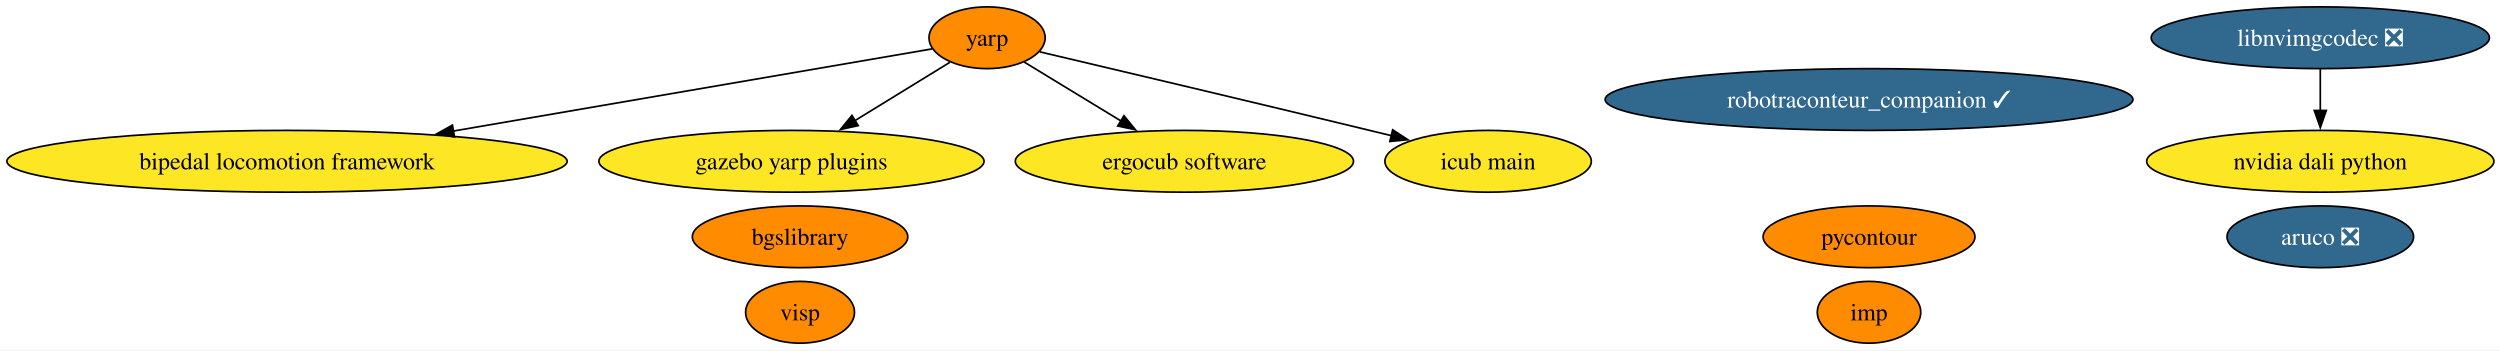
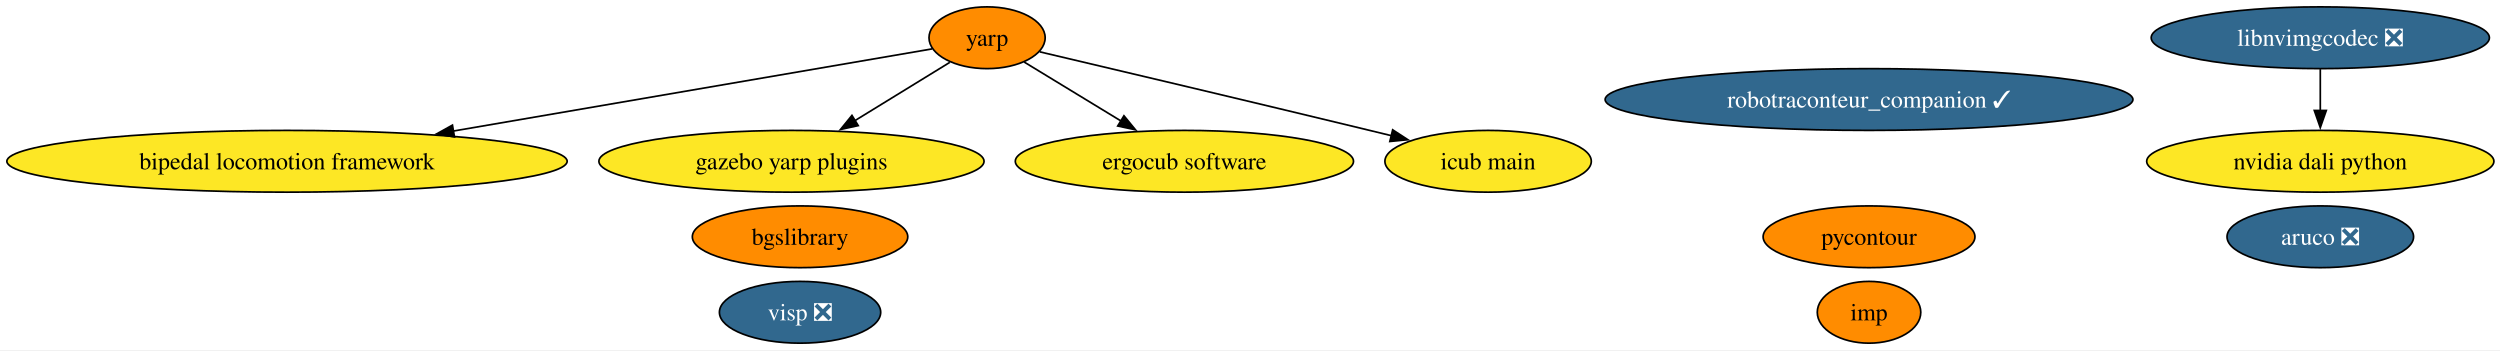
<svg xmlns="http://www.w3.org/2000/svg" xmlns:xlink="http://www.w3.org/1999/xlink" width="1457pt" height="204pt" viewBox="0.00 0.00 1457.00 204.00">
  <g id="graph0" class="graph" transform="scale(1 1) rotate(0) translate(4 200)">
    <polygon fill="white" stroke="none" points="-4,4 -4,-200 1453.46,-200 1453.46,4 -4,4" />
    <g id="node1" class="node">
      <g id="a_node1">
        <a xlink:href="https://github.com/conda-forge/aruco-feedstock/pull/20" xlink:title="aruco ❎">
          <ellipse fill="#31688e" stroke="black" cx="1348.27" cy="-62" rx="54.36" ry="18" />
          <text xml:space="preserve" text-anchor="middle" x="1348.27" y="-57.33" font-family="Times,serif" font-size="14.00" fill="white">aruco ❎</text>
        </a>
      </g>
    </g>
    <g id="node2" class="node">
      <g id="a_node2">
        <a xlink:href="https://github.com/conda-forge/pycontour-feedstock" xlink:title="pycontour">
          <ellipse fill="#ff8c00" stroke="black" cx="1085.27" cy="-62" rx="61.73" ry="18" />
          <text xml:space="preserve" text-anchor="middle" x="1085.27" y="-57.33" font-family="Times,serif" font-size="14.00">pycontour</text>
        </a>
      </g>
    </g>
    <g id="node3" class="node">
      <g id="a_node3">
        <a xlink:href="https://github.com/conda-forge/imp-feedstock" xlink:title="imp">
          <ellipse fill="#ff8c00" stroke="black" cx="1085.27" cy="-18" rx="30.16" ry="18" />
          <text xml:space="preserve" text-anchor="middle" x="1085.27" y="-13.32" font-family="Times,serif" font-size="14.00">imp</text>
        </a>
      </g>
    </g>
    <g id="node4" class="node">
      <g id="a_node4">
        <a xlink:href="https://github.com/conda-forge/yarp-feedstock" xlink:title="yarp">
          <ellipse fill="#ff8c00" stroke="black" cx="571.27" cy="-178" rx="33.85" ry="18" />
          <text xml:space="preserve" text-anchor="middle" x="571.27" y="-173.32" font-family="Times,serif" font-size="14.00">yarp</text>
        </a>
      </g>
    </g>
    <g id="node6" class="node">
      <g id="a_node6">
        <a xlink:href="https://github.com/conda-forge/bipedal-locomotion-framework-feedstock" xlink:title="bipedal locomotion framework">
          <ellipse fill="#fde725" stroke="black" cx="163.27" cy="-106" rx="163.27" ry="18" />
          <text xml:space="preserve" text-anchor="middle" x="163.27" y="-101.33" font-family="Times,serif" font-size="14.00">bipedal locomotion framework</text>
        </a>
      </g>
    </g>
    <g id="edge1" class="edge">
      <path fill="none" stroke="black" d="M539.25,-171.51C479.83,-161.31 350.33,-139.09 260.02,-123.6" />
      <polygon fill="black" stroke="black" points="260.87,-120.19 250.42,-121.95 259.69,-127.09 260.87,-120.19" />
    </g>
    <g id="node7" class="node">
      <g id="a_node7">
        <a xlink:href="https://github.com/conda-forge/gazebo-yarp-plugins-feedstock" xlink:title="gazebo yarp plugins">
          <ellipse fill="#fde725" stroke="black" cx="457.27" cy="-106" rx="112.24" ry="18" />
          <text xml:space="preserve" text-anchor="middle" x="457.27" y="-101.33" font-family="Times,serif" font-size="14.00">gazebo yarp plugins</text>
        </a>
      </g>
    </g>
    <g id="edge3" class="edge">
      <path fill="none" stroke="black" d="M549.56,-163.67C533.97,-154.1 512.57,-140.96 494.31,-129.74" />
      <polygon fill="black" stroke="black" points="496.18,-126.79 485.83,-124.54 492.52,-132.75 496.18,-126.79" />
    </g>
    <g id="node10" class="node">
      <g id="a_node10">
        <a xlink:href="https://github.com/conda-forge/ergocub-software-feedstock" xlink:title="ergocub software">
          <ellipse fill="#fde725" stroke="black" cx="686.27" cy="-106" rx="98.56" ry="18" />
          <text xml:space="preserve" text-anchor="middle" x="686.27" y="-101.33" font-family="Times,serif" font-size="14.00">ergocub software</text>
        </a>
      </g>
    </g>
    <g id="edge2" class="edge">
      <path fill="none" stroke="black" d="M592.9,-163.83C608.78,-154.17 630.75,-140.8 649.38,-129.45" />
      <polygon fill="black" stroke="black" points="651.04,-132.54 657.76,-124.35 647.4,-126.56 651.04,-132.54" />
    </g>
    <g id="node11" class="node">
      <g id="a_node11">
        <a xlink:href="https://github.com/conda-forge/icub-main-feedstock" xlink:title="icub main">
          <ellipse fill="#fde725" stroke="black" cx="863.27" cy="-106" rx="60.15" ry="18" />
          <text xml:space="preserve" text-anchor="middle" x="863.27" y="-101.33" font-family="Times,serif" font-size="14.00">icub main</text>
        </a>
      </g>
    </g>
    <g id="edge4" class="edge">
      <path fill="none" stroke="black" d="M601.95,-169.79C644.96,-159.67 725.62,-140.61 794.27,-124 798.47,-122.98 802.81,-121.93 807.17,-120.86" />
      <polygon fill="black" stroke="black" points="807.65,-124.35 816.53,-118.57 805.99,-117.55 807.65,-124.35" />
    </g>
    <g id="node5" class="node">
      <g id="a_node5">
        <a xlink:href="https://github.com/conda-forge/bgslibrary-feedstock" xlink:title="bgslibrary">
          <ellipse fill="#ff8c00" stroke="black" cx="462.27" cy="-62" rx="62.78" ry="18" />
          <text xml:space="preserve" text-anchor="middle" x="462.27" y="-57.33" font-family="Times,serif" font-size="14.00">bgslibrary</text>
        </a>
      </g>
    </g>
    <g id="node8" class="node">
      <g id="a_node8">
-         <a xlink:href="https://github.com/conda-forge/visp-feedstock" xlink:title="visp">
-           <ellipse fill="#ff8c00" stroke="black" cx="462.27" cy="-18" rx="31.74" ry="18" />
-           <text xml:space="preserve" text-anchor="middle" x="462.27" y="-13.32" font-family="Times,serif" font-size="14.00">visp</text>
+         <a xlink:href="https://github.com/conda-forge/visp-feedstock/pull/39" xlink:title="visp ❎">
+           <ellipse fill="#31688e" stroke="black" cx="462.27" cy="-18" rx="47" ry="18" />
+           <text xml:space="preserve" text-anchor="middle" x="462.27" y="-13.32" font-family="Times,serif" font-size="14.00" fill="white">visp ❎</text>
        </a>
      </g>
    </g>
    <g id="node9" class="node">
      <g id="a_node9">
        <a xlink:href="https://github.com/conda-forge/robotraconteur_companion-feedstock/pull/18" xlink:title="robotraconteur_companion ✓">
          <ellipse fill="#31688e" stroke="black" cx="1085.27" cy="-142" rx="153.8" ry="18" />
          <text xml:space="preserve" text-anchor="middle" x="1085.27" y="-137.32" font-family="Times,serif" font-size="14.00" fill="white">robotraconteur_companion ✓</text>
        </a>
      </g>
    </g>
    <g id="node12" class="node">
      <g id="a_node12">
        <a xlink:href="https://github.com/conda-forge/nvidia-dali-python-feedstock" xlink:title="nvidia dali python">
          <ellipse fill="#fde725" stroke="black" cx="1348.27" cy="-106" rx="101.19" ry="18" />
          <text xml:space="preserve" text-anchor="middle" x="1348.27" y="-101.33" font-family="Times,serif" font-size="14.00">nvidia dali python</text>
        </a>
      </g>
    </g>
    <g id="node13" class="node">
      <g id="a_node13">
        <a xlink:href="https://github.com/conda-forge/libnvimgcodec-feedstock/pull/16" xlink:title="libnvimgcodec ❎">
          <ellipse fill="#31688e" stroke="black" cx="1348.27" cy="-178" rx="98.56" ry="18" />
          <text xml:space="preserve" text-anchor="middle" x="1348.27" y="-173.32" font-family="Times,serif" font-size="14.00" fill="white">libnvimgcodec ❎</text>
        </a>
      </g>
    </g>
    <g id="edge5" class="edge">
      <path fill="none" stroke="black" d="M1348.27,-159.7C1348.27,-152.41 1348.27,-143.73 1348.27,-135.54" />
      <polygon fill="black" stroke="black" points="1351.77,-135.62 1348.27,-125.62 1344.77,-135.62 1351.77,-135.62" />
    </g>
  </g>
</svg>
